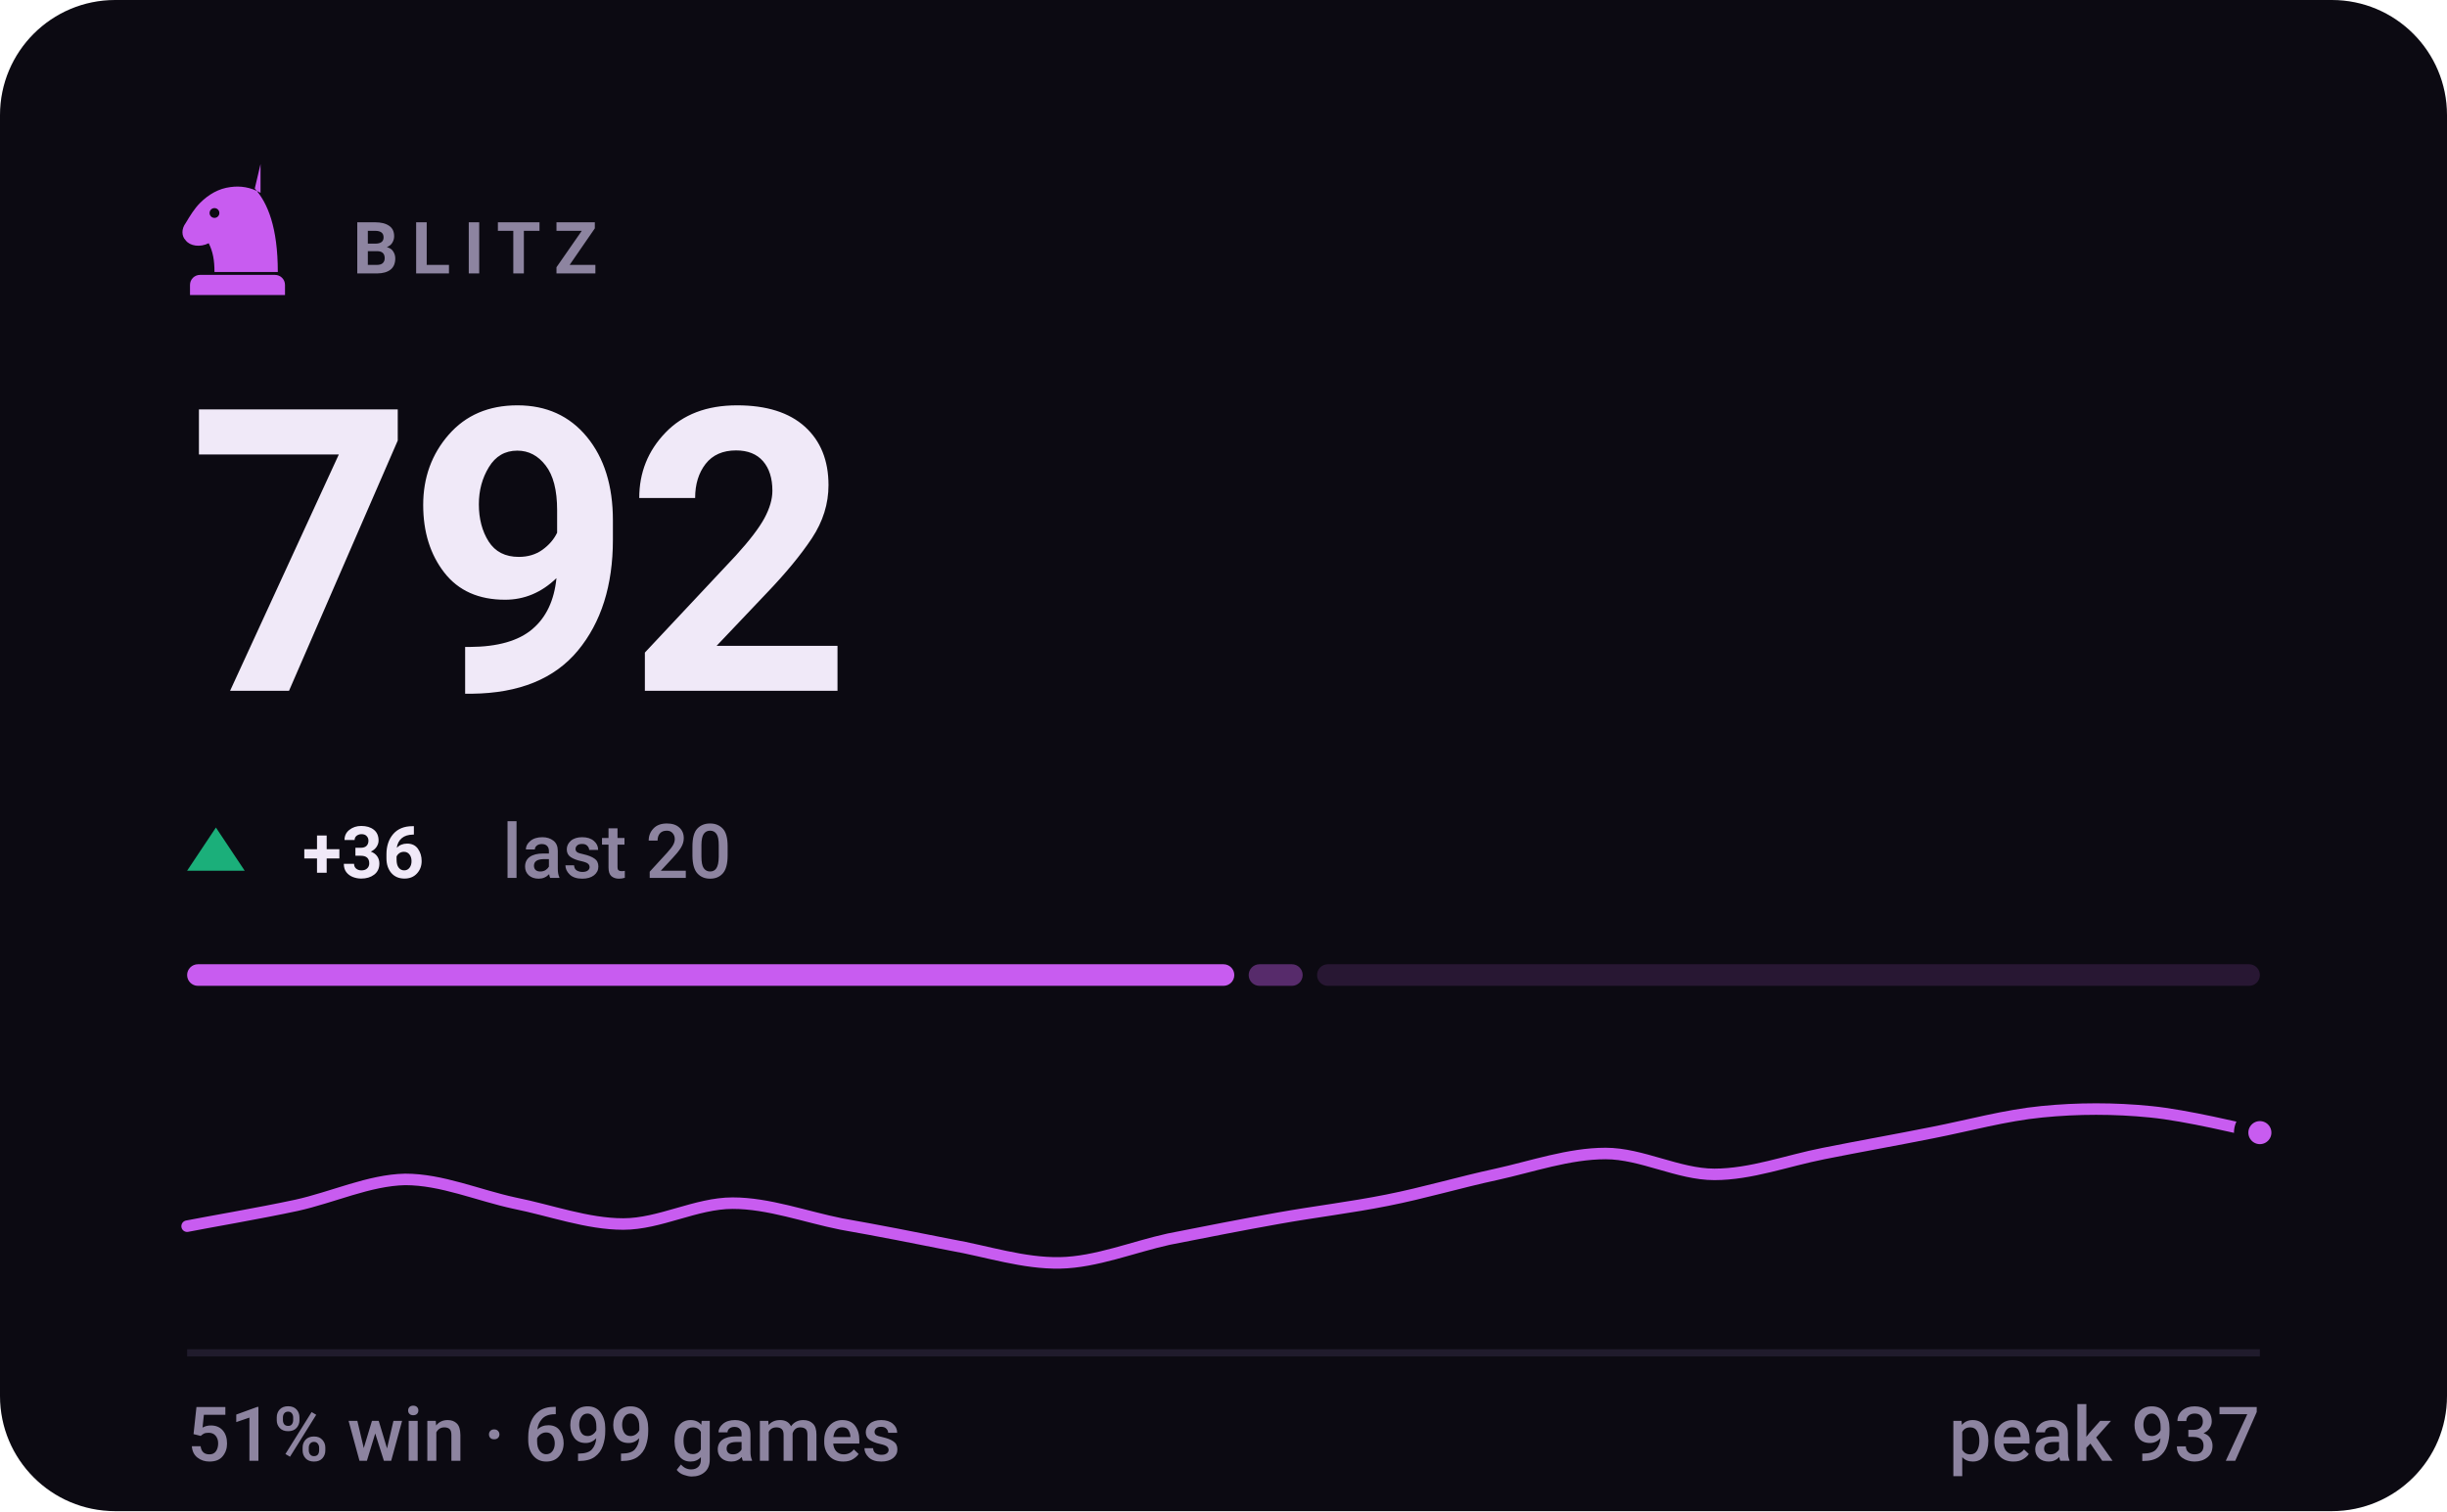
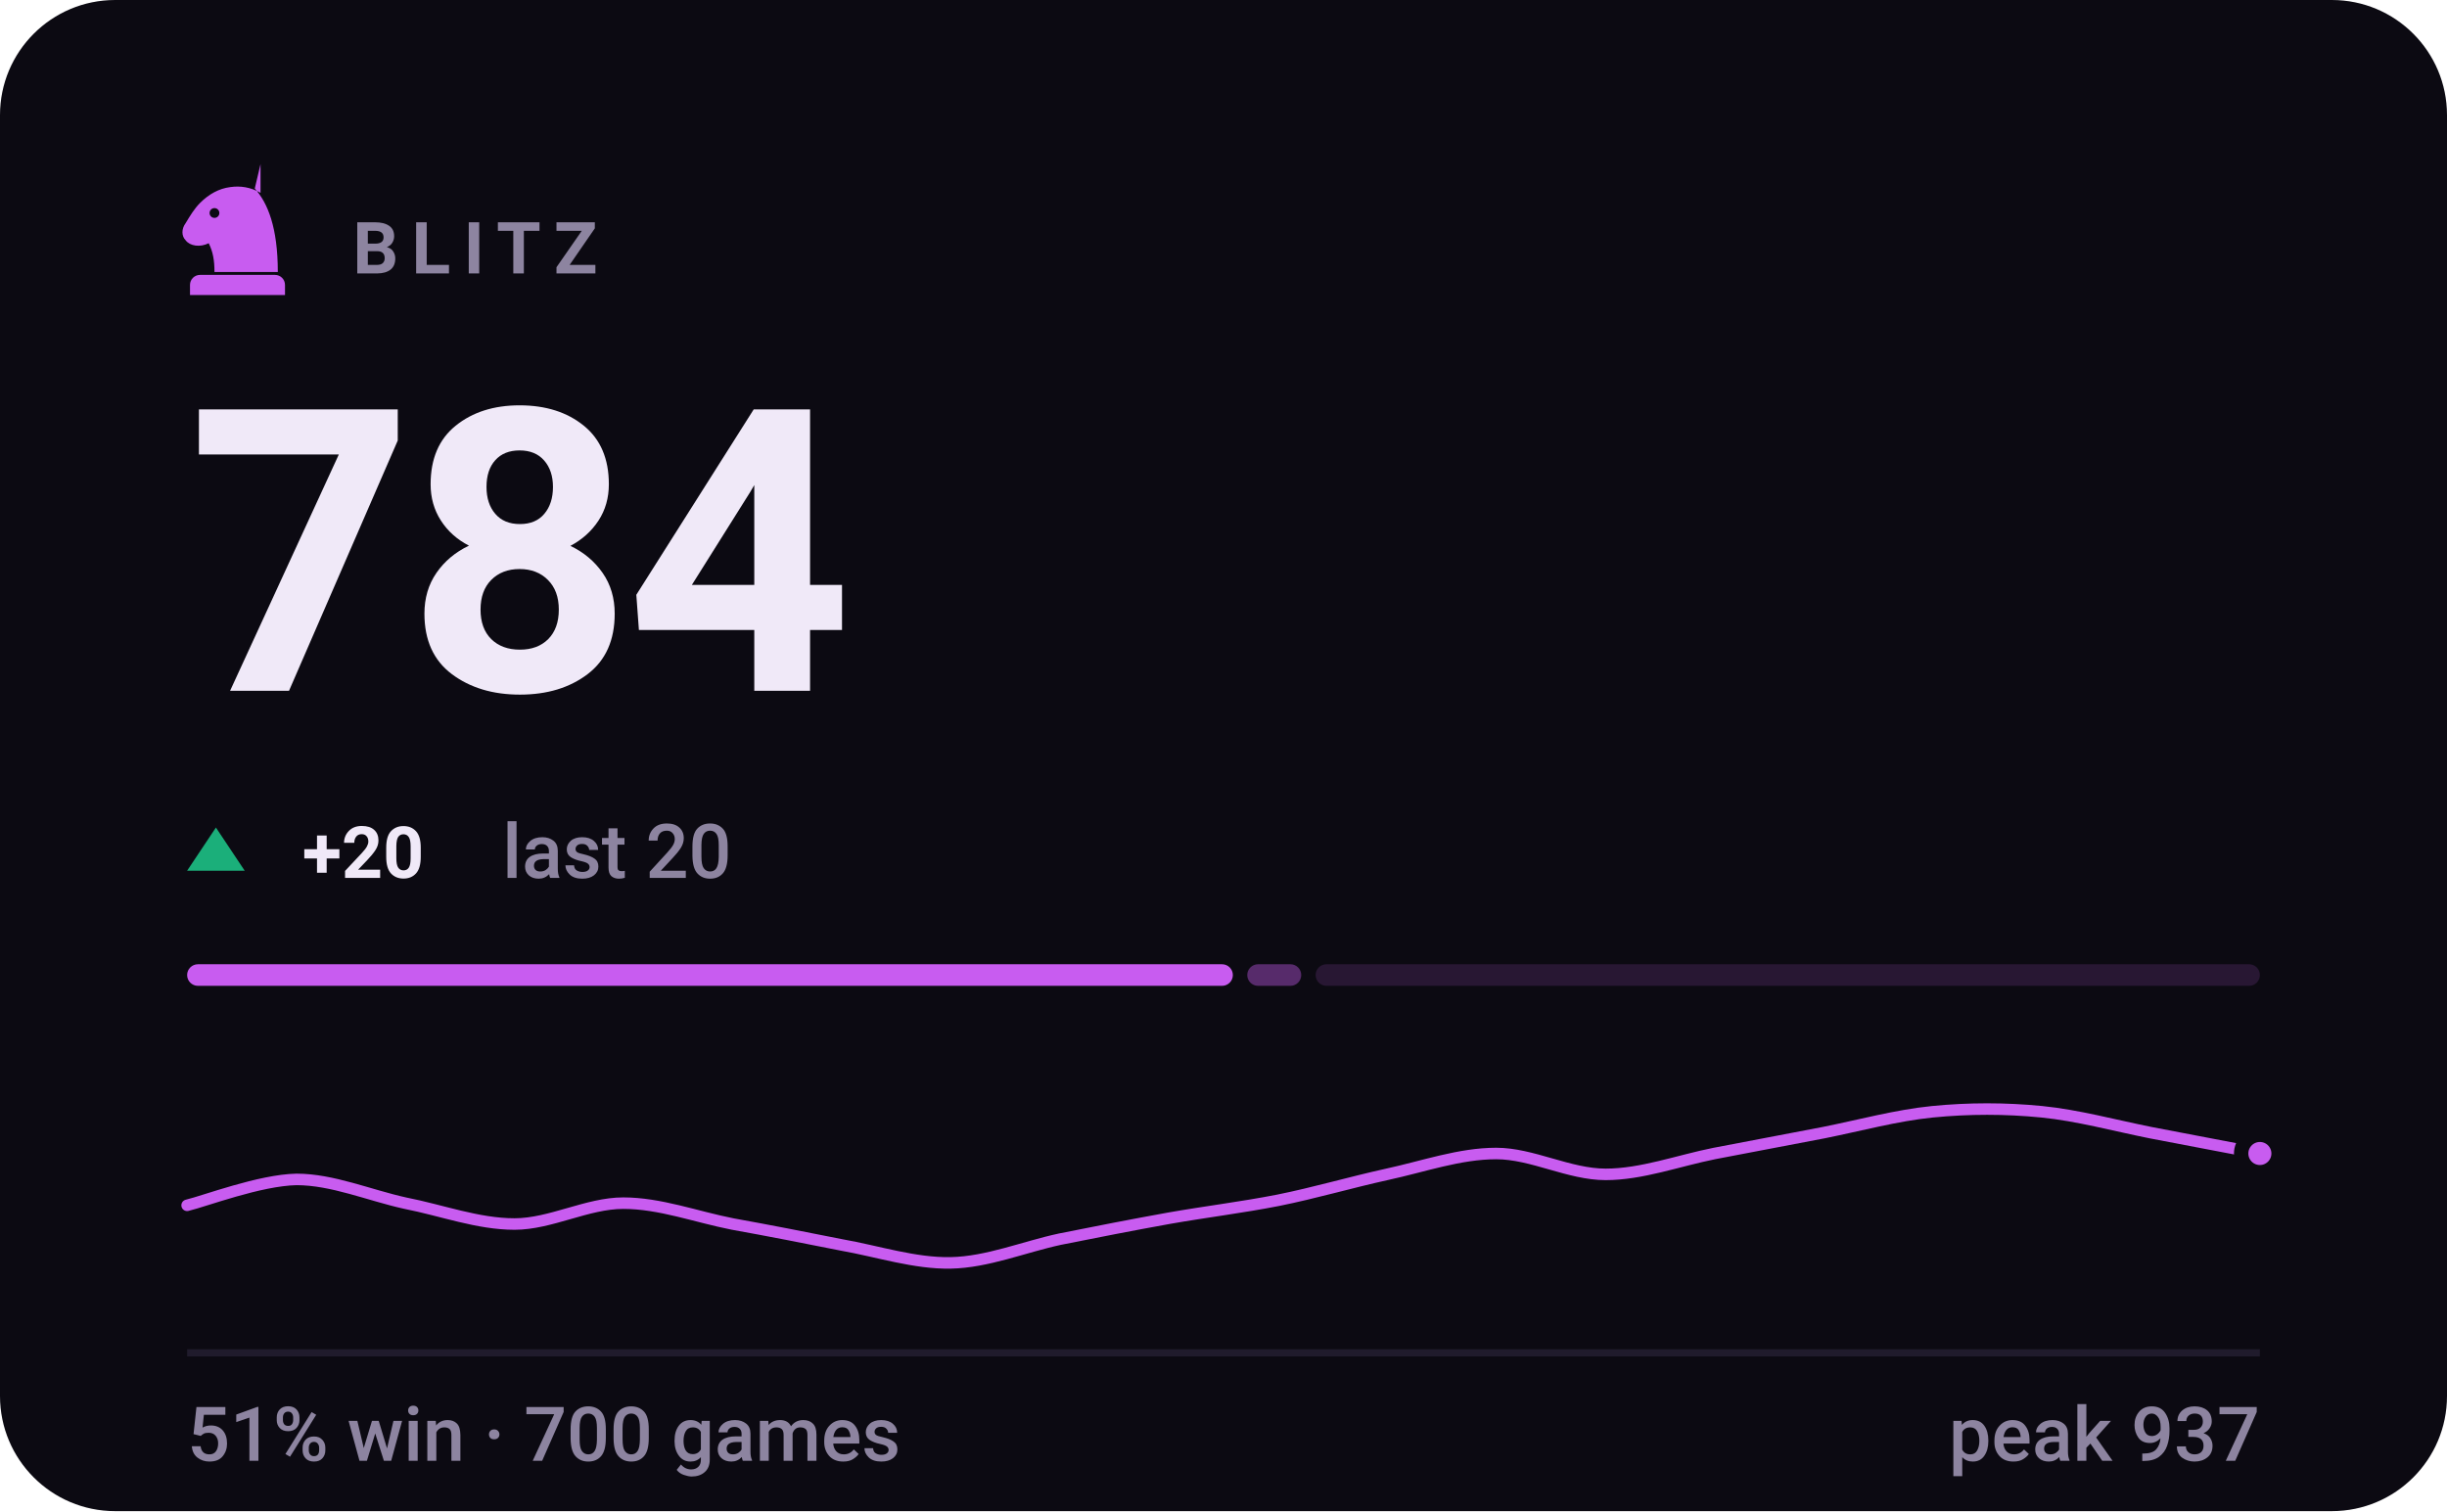
- <svg xmlns="http://www.w3.org/2000/svg" viewBox="0 0 340 210" width="340" height="210" role="img" aria-label="BLITZ rating 792, 51% win rate over 699 games">
+ <svg xmlns="http://www.w3.org/2000/svg" viewBox="0 0 340 210" width="340" height="210" role="img" aria-label="BLITZ rating 784, 51% win rate over 700 games">
  <style>svg{font-family:-apple-system,BlinkMacSystemFont,'Segoe UI',Roboto,'Helvetica Neue',Arial,sans-serif}text{fill:#f0e9f8;white-space:pre}.bg{fill:#0c0a12}.acc{fill:#c85cf0}.win{fill:#1baf7a}.draw{fill:#8b8f96}.loss{fill:#d03b3b}.lbl{font-size:10px;font-weight:600;letter-spacing:.18em;fill:#8d84a0}.cap{font-size:10.5px;font-weight:500;fill:#8d84a0}.num{font-family:-apple-system,BlinkMacSystemFont,'Segoe UI',Roboto,'Helvetica Neue',Arial,sans-serif;font-weight:700;letter-spacing:-.02em}.tick{font-size:9px;font-weight:500;fill:#8d84a0;opacity:.75}.dl{font-size:10px;font-weight:600}.rule{stroke:#201b2c;stroke-width:1;fill:none}.grid{stroke:#201b2c;stroke-width:1;fill:none;opacity:.7}.ln{fill:none;stroke:#c85cf0;stroke-width:2;stroke-linecap:round;stroke-linejoin:round}.ring{stroke:#0c0a12;stroke-width:2}.hollow{fill:none;stroke-width:1.5}.sq{fill:#f0e9f8;opacity:.035}</style>
  <rect class="bg" width="340" height="210" rx="16" />
  <g class="acc" transform="translate(23.0,21.8) scale(0.2)">
    <path fill-rule="evenodd" d="M66 5l-4 17c9 10 16 27 16 58H34c0-8-1-14-4-20-6 3-13 2-16-2-3-3-3-8 0-12 3-5 6-10 10-14 6-6 13-10 21-11 7-1 14 0 21 4zM37.4 39a3.4 3.4 0 1 0-6.8 0 3.4 3.4 0 1 0 6.8 0zM24 82h52c3.9 0 7 3.1 7 7v7H17v-7c0-3.9 3.1-7 7-7z" />
  </g>
  <text class="lbl" x="49" y="38">BLITZ</text>
-   <text class="num" x="26" y="96" style="font-size:55px">792</text>
+   <text class="num" x="26" y="96" style="font-size:55px">784</text>
  <path fill="#1baf7a" d="M30 115L34 121H26Z" />
-   <text class="dl" x="42" y="122" fill="#1baf7a">+36</text>
+   <text class="dl" x="42" y="122" fill="#1baf7a">+20</text>
  <text class="cap" x="69.8" y="122">last 20</text>
-   <rect x="26.0" y="134" width="145.5" height="3" rx="1.5" fill="#c85cf0" opacity="1" />
-   <rect x="173.5" y="134" width="7.5" height="3" rx="1.5" fill="#c85cf0" opacity="0.4" />
-   <rect x="183.0" y="134" width="131.0" height="3" rx="1.5" fill="#c85cf0" opacity="0.15" />
-   <path class="ln" style="stroke-width:1.6" d="M26.0 170.4C28.5 169.9 36.1 168.6 41.2 167.5C46.2 166.4 51.3 164.0 56.3 163.9C61.4 163.9 66.4 166.1 71.5 167.2C76.5 168.2 81.6 170.1 86.6 170.1C91.7 170.1 96.7 167.2 101.8 167.2C106.8 167.2 111.9 169.1 116.9 170.1C122.0 171.0 127.1 172.0 132.1 173.0C137.2 173.9 142.2 175.6 147.3 175.5C152.3 175.4 157.4 173.3 162.4 172.2C167.5 171.2 172.5 170.2 177.6 169.3C182.6 168.4 187.7 167.8 192.7 166.8C197.8 165.8 202.8 164.3 207.9 163.2C212.9 162.1 218.0 160.3 223.1 160.3C228.1 160.3 233.2 163.2 238.2 163.2C243.3 163.2 248.3 161.3 253.4 160.3C258.4 159.3 263.5 158.4 268.5 157.4C273.6 156.4 278.6 155.0 283.7 154.5C288.7 154.0 293.8 154.0 298.8 154.5C303.9 155.0 311.5 156.9 314.0 157.4" />
-   <circle class="acc ring" cx="314.0" cy="157.4" r="2.6" />
+   <rect x="26.0" y="134" width="145.3" height="3" rx="1.5" fill="#c85cf0" opacity="1" />
+   <rect x="173.3" y="134" width="7.5" height="3" rx="1.5" fill="#c85cf0" opacity="0.4" />
+   <rect x="182.8" y="134" width="131.2" height="3" rx="1.5" fill="#c85cf0" opacity="0.15" />
+   <path class="ln" style="stroke-width:1.6" d="M26.0 167.5C28.5 166.9 36.1 164.0 41.2 163.9C46.2 163.9 51.3 166.1 56.3 167.2C61.4 168.2 66.4 170.1 71.5 170.1C76.5 170.1 81.6 167.2 86.6 167.2C91.7 167.2 96.7 169.1 101.8 170.1C106.8 171.0 111.9 172.0 116.9 173.0C122.0 173.9 127.1 175.6 132.1 175.5C137.2 175.4 142.2 173.3 147.3 172.2C152.3 171.2 157.4 170.2 162.4 169.3C167.5 168.4 172.5 167.8 177.6 166.8C182.6 165.8 187.7 164.3 192.7 163.2C197.8 162.1 202.8 160.3 207.9 160.3C212.9 160.3 218.0 163.2 223.1 163.2C228.1 163.2 233.2 161.3 238.2 160.3C243.3 159.3 248.3 158.4 253.4 157.4C258.4 156.4 263.5 155.0 268.5 154.5C273.6 154.0 278.6 154.0 283.7 154.5C288.7 155.0 293.8 156.4 298.8 157.4C303.9 158.4 311.5 159.8 314.0 160.3" />
+   <circle class="acc ring" cx="314.0" cy="160.3" r="2.6" />
  <line class="rule" x1="26" y1="188" x2="314" y2="188" />
-   <text class="cap" x="26" y="203">51% win · 699 games</text>
+   <text class="cap" x="26" y="203">51% win · 700 games</text>
  <text class="cap" x="314" y="203" text-anchor="end">peak 937</text>
</svg>
